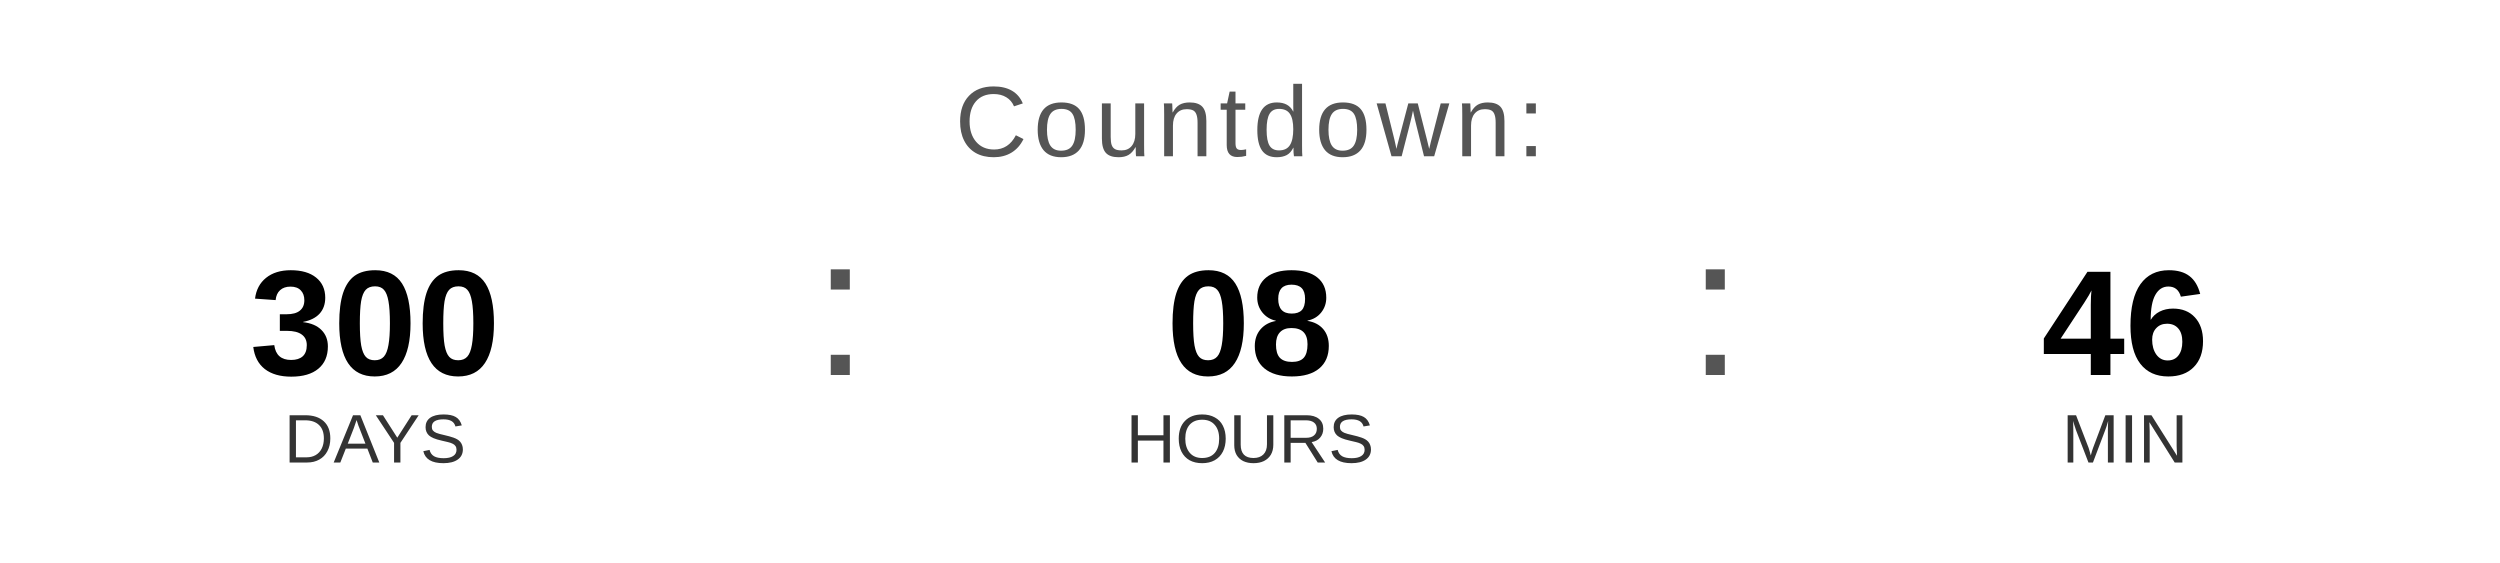
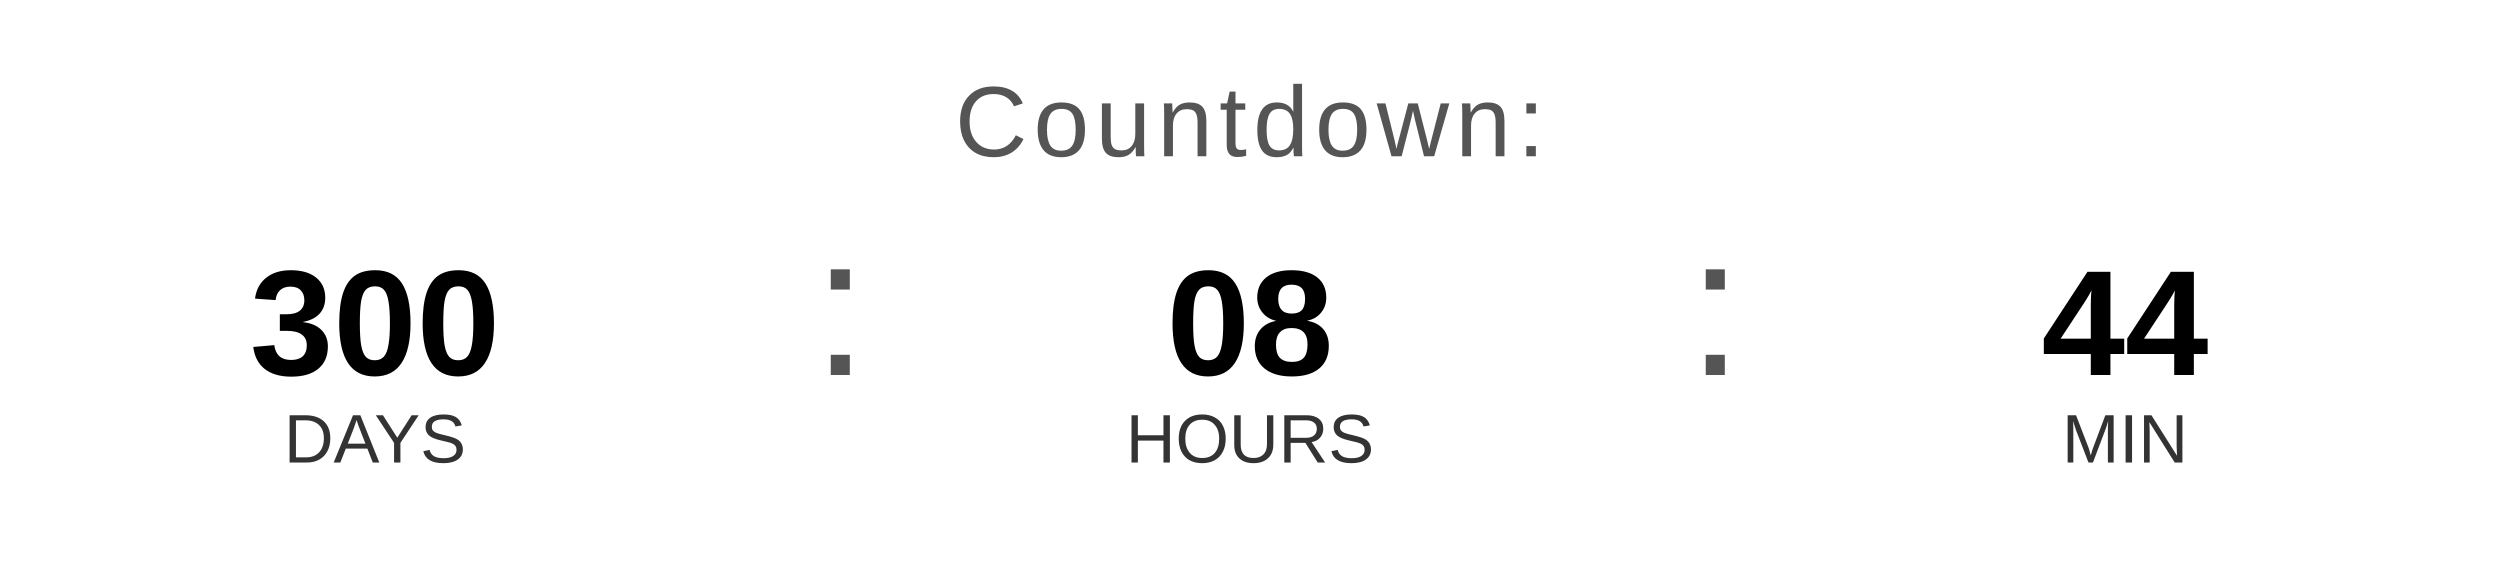
<svg xmlns="http://www.w3.org/2000/svg" width="400" height="90" viewBox="0 0 400 90">
  <text x="200" y="25" font-family="Arial, Helvetica, sans-serif" font-size="16" fill="#555555" text-anchor="middle" letter-spacing="1">
    Countdown:
  </text>
  <text x="60" y="60" font-family="Arial, Helvetica, sans-serif" font-size="24" font-weight="bold" fill="#000000" text-anchor="middle">300</text>
  <text x="60" y="74" font-family="Arial, Helvetica, sans-serif" font-size="11" fill="#333333" text-anchor="middle">DAYS</text>
  <text x="130" y="60" font-family="Arial, sans-serif" font-size="32" fill="#555555">:</text>
  <text x="200" y="60" font-family="Arial, Helvetica, sans-serif" font-size="24" font-weight="bold" fill="#000000" text-anchor="middle">08</text>
  <text x="200" y="74" font-family="Arial, Helvetica, sans-serif" font-size="11" fill="#333333" text-anchor="middle">HOURS</text>
  <text x="270" y="60" font-family="Arial, sans-serif" font-size="32" fill="#555555">:</text>
-   <text x="340" y="60" font-family="Arial, Helvetica, sans-serif" font-size="24" font-weight="bold" fill="#000000" text-anchor="middle">46</text>
+   <text x="340" y="60" font-family="Arial, Helvetica, sans-serif" font-size="24" font-weight="bold" fill="#000000" text-anchor="middle">44</text>
  <text x="340" y="74" font-family="Arial, Helvetica, sans-serif" font-size="11" fill="#333333" text-anchor="middle">MIN</text>
</svg>
